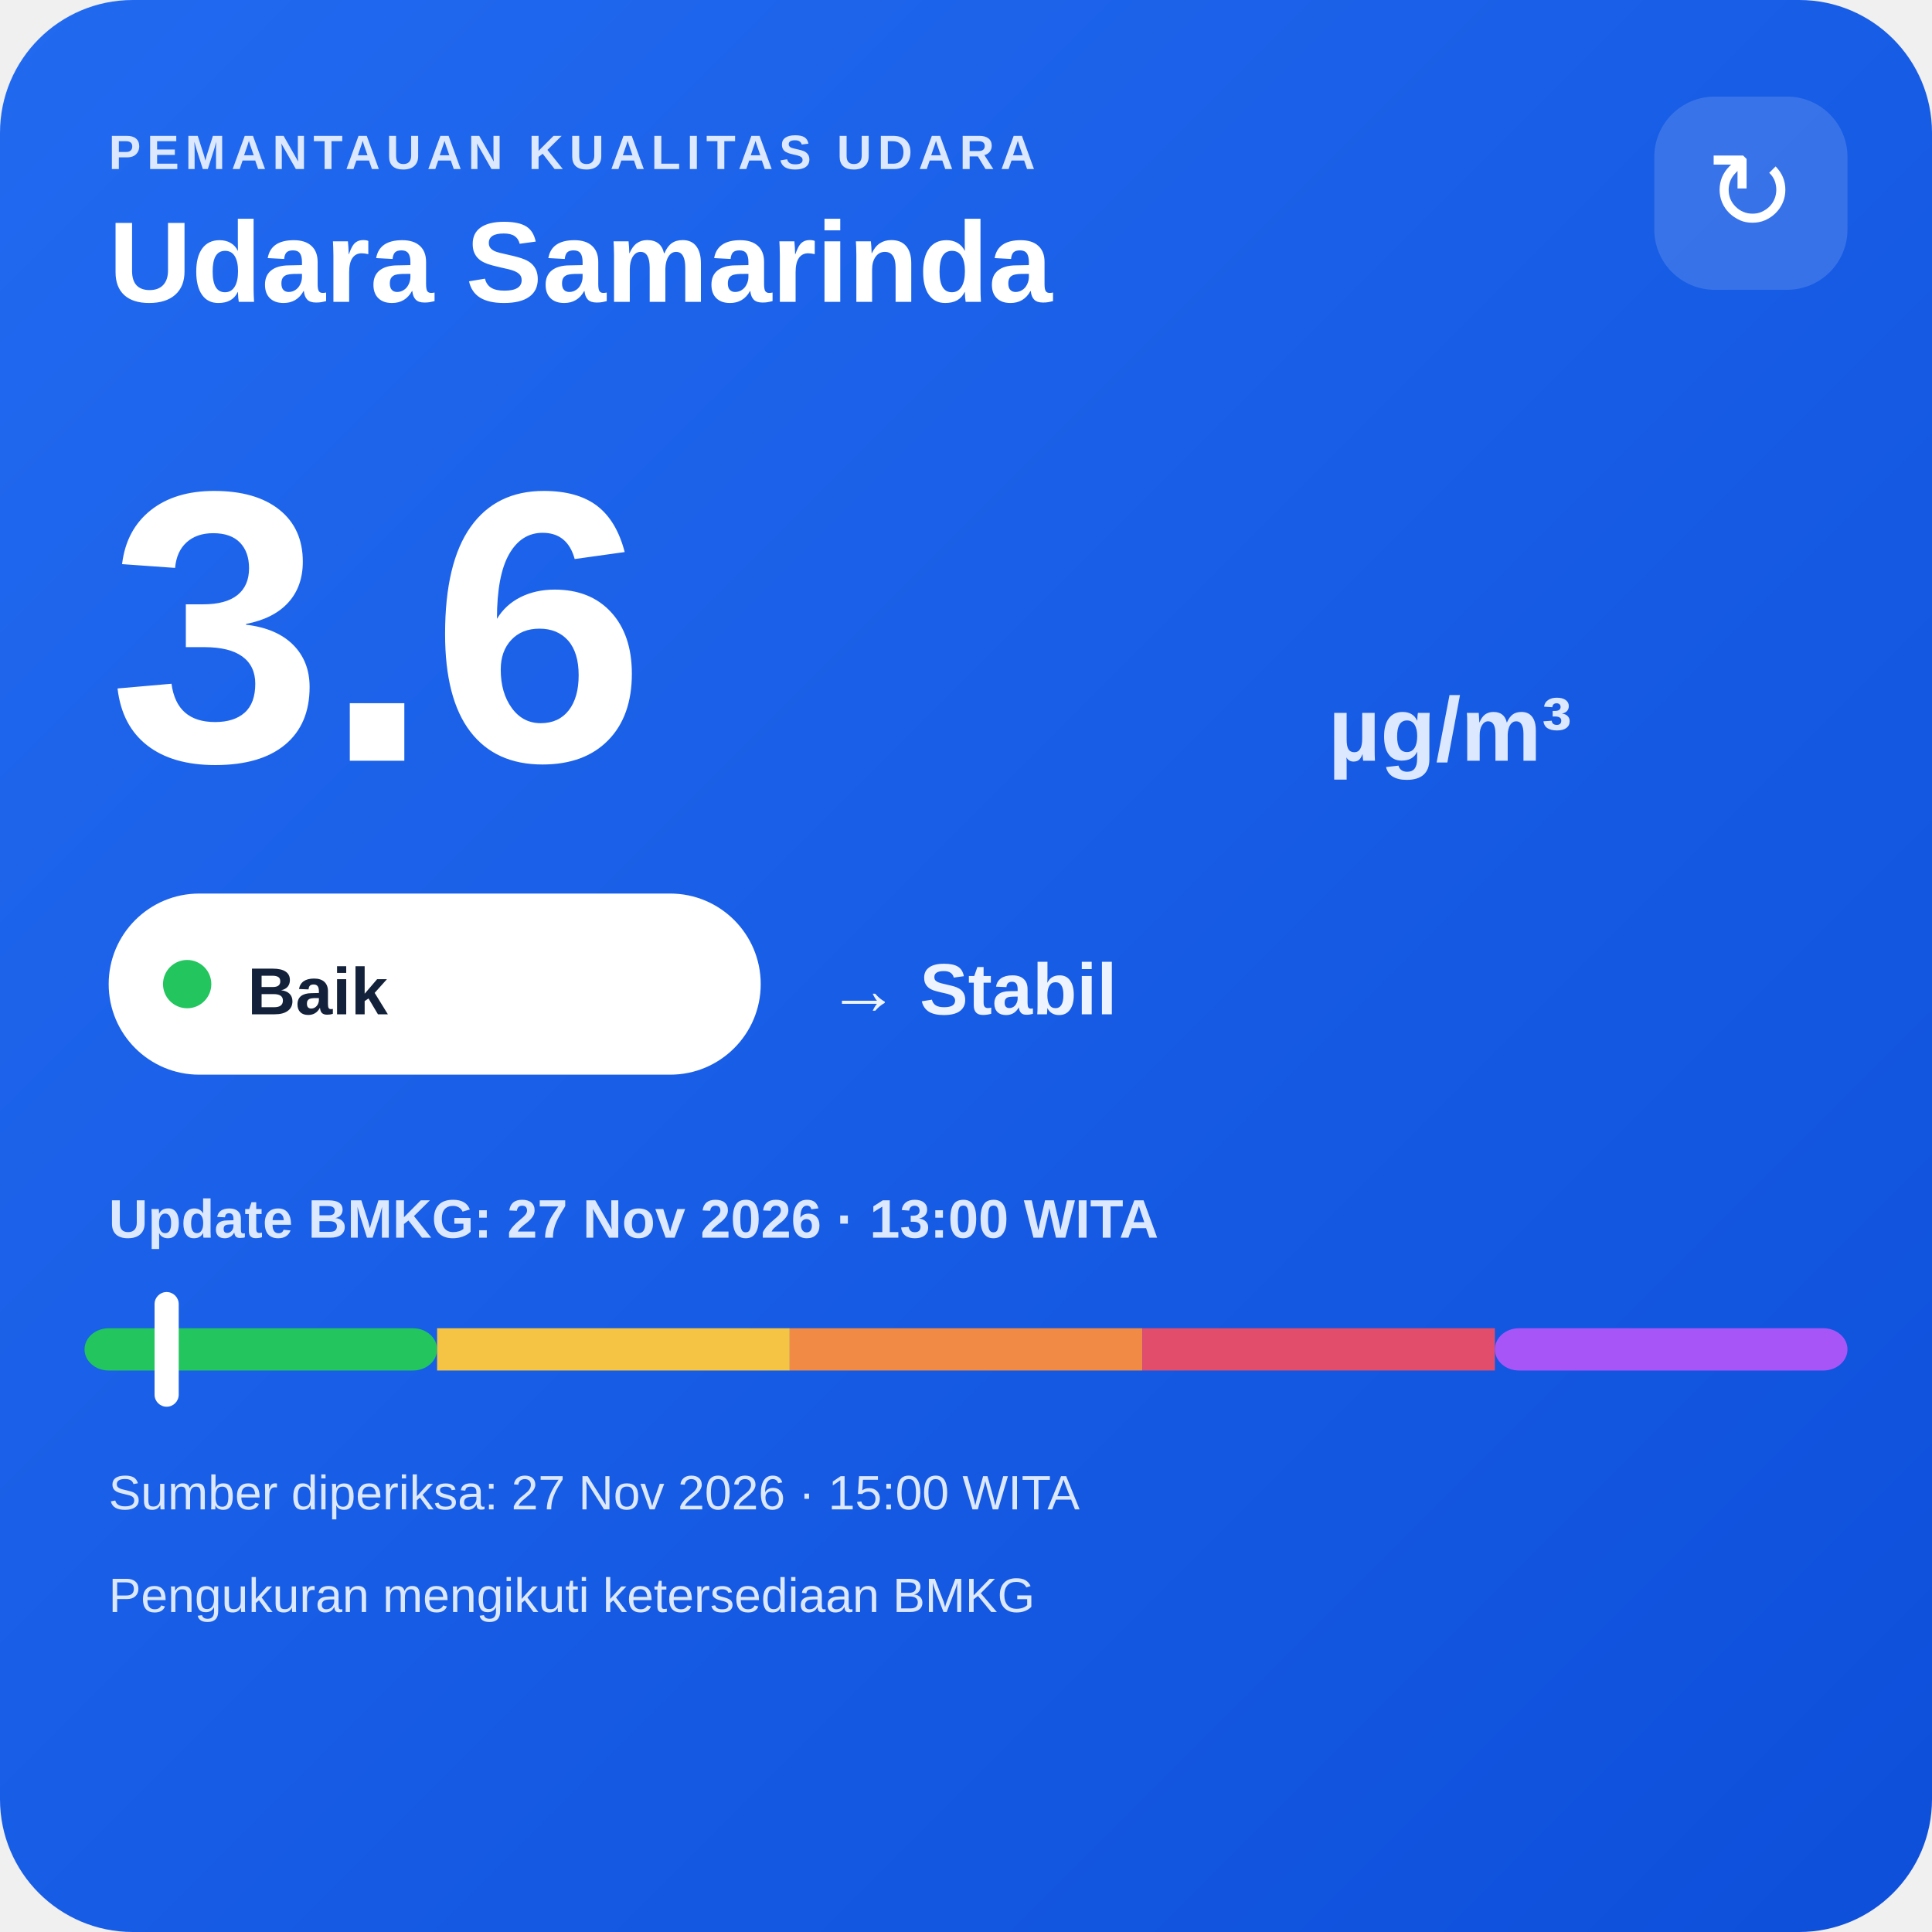
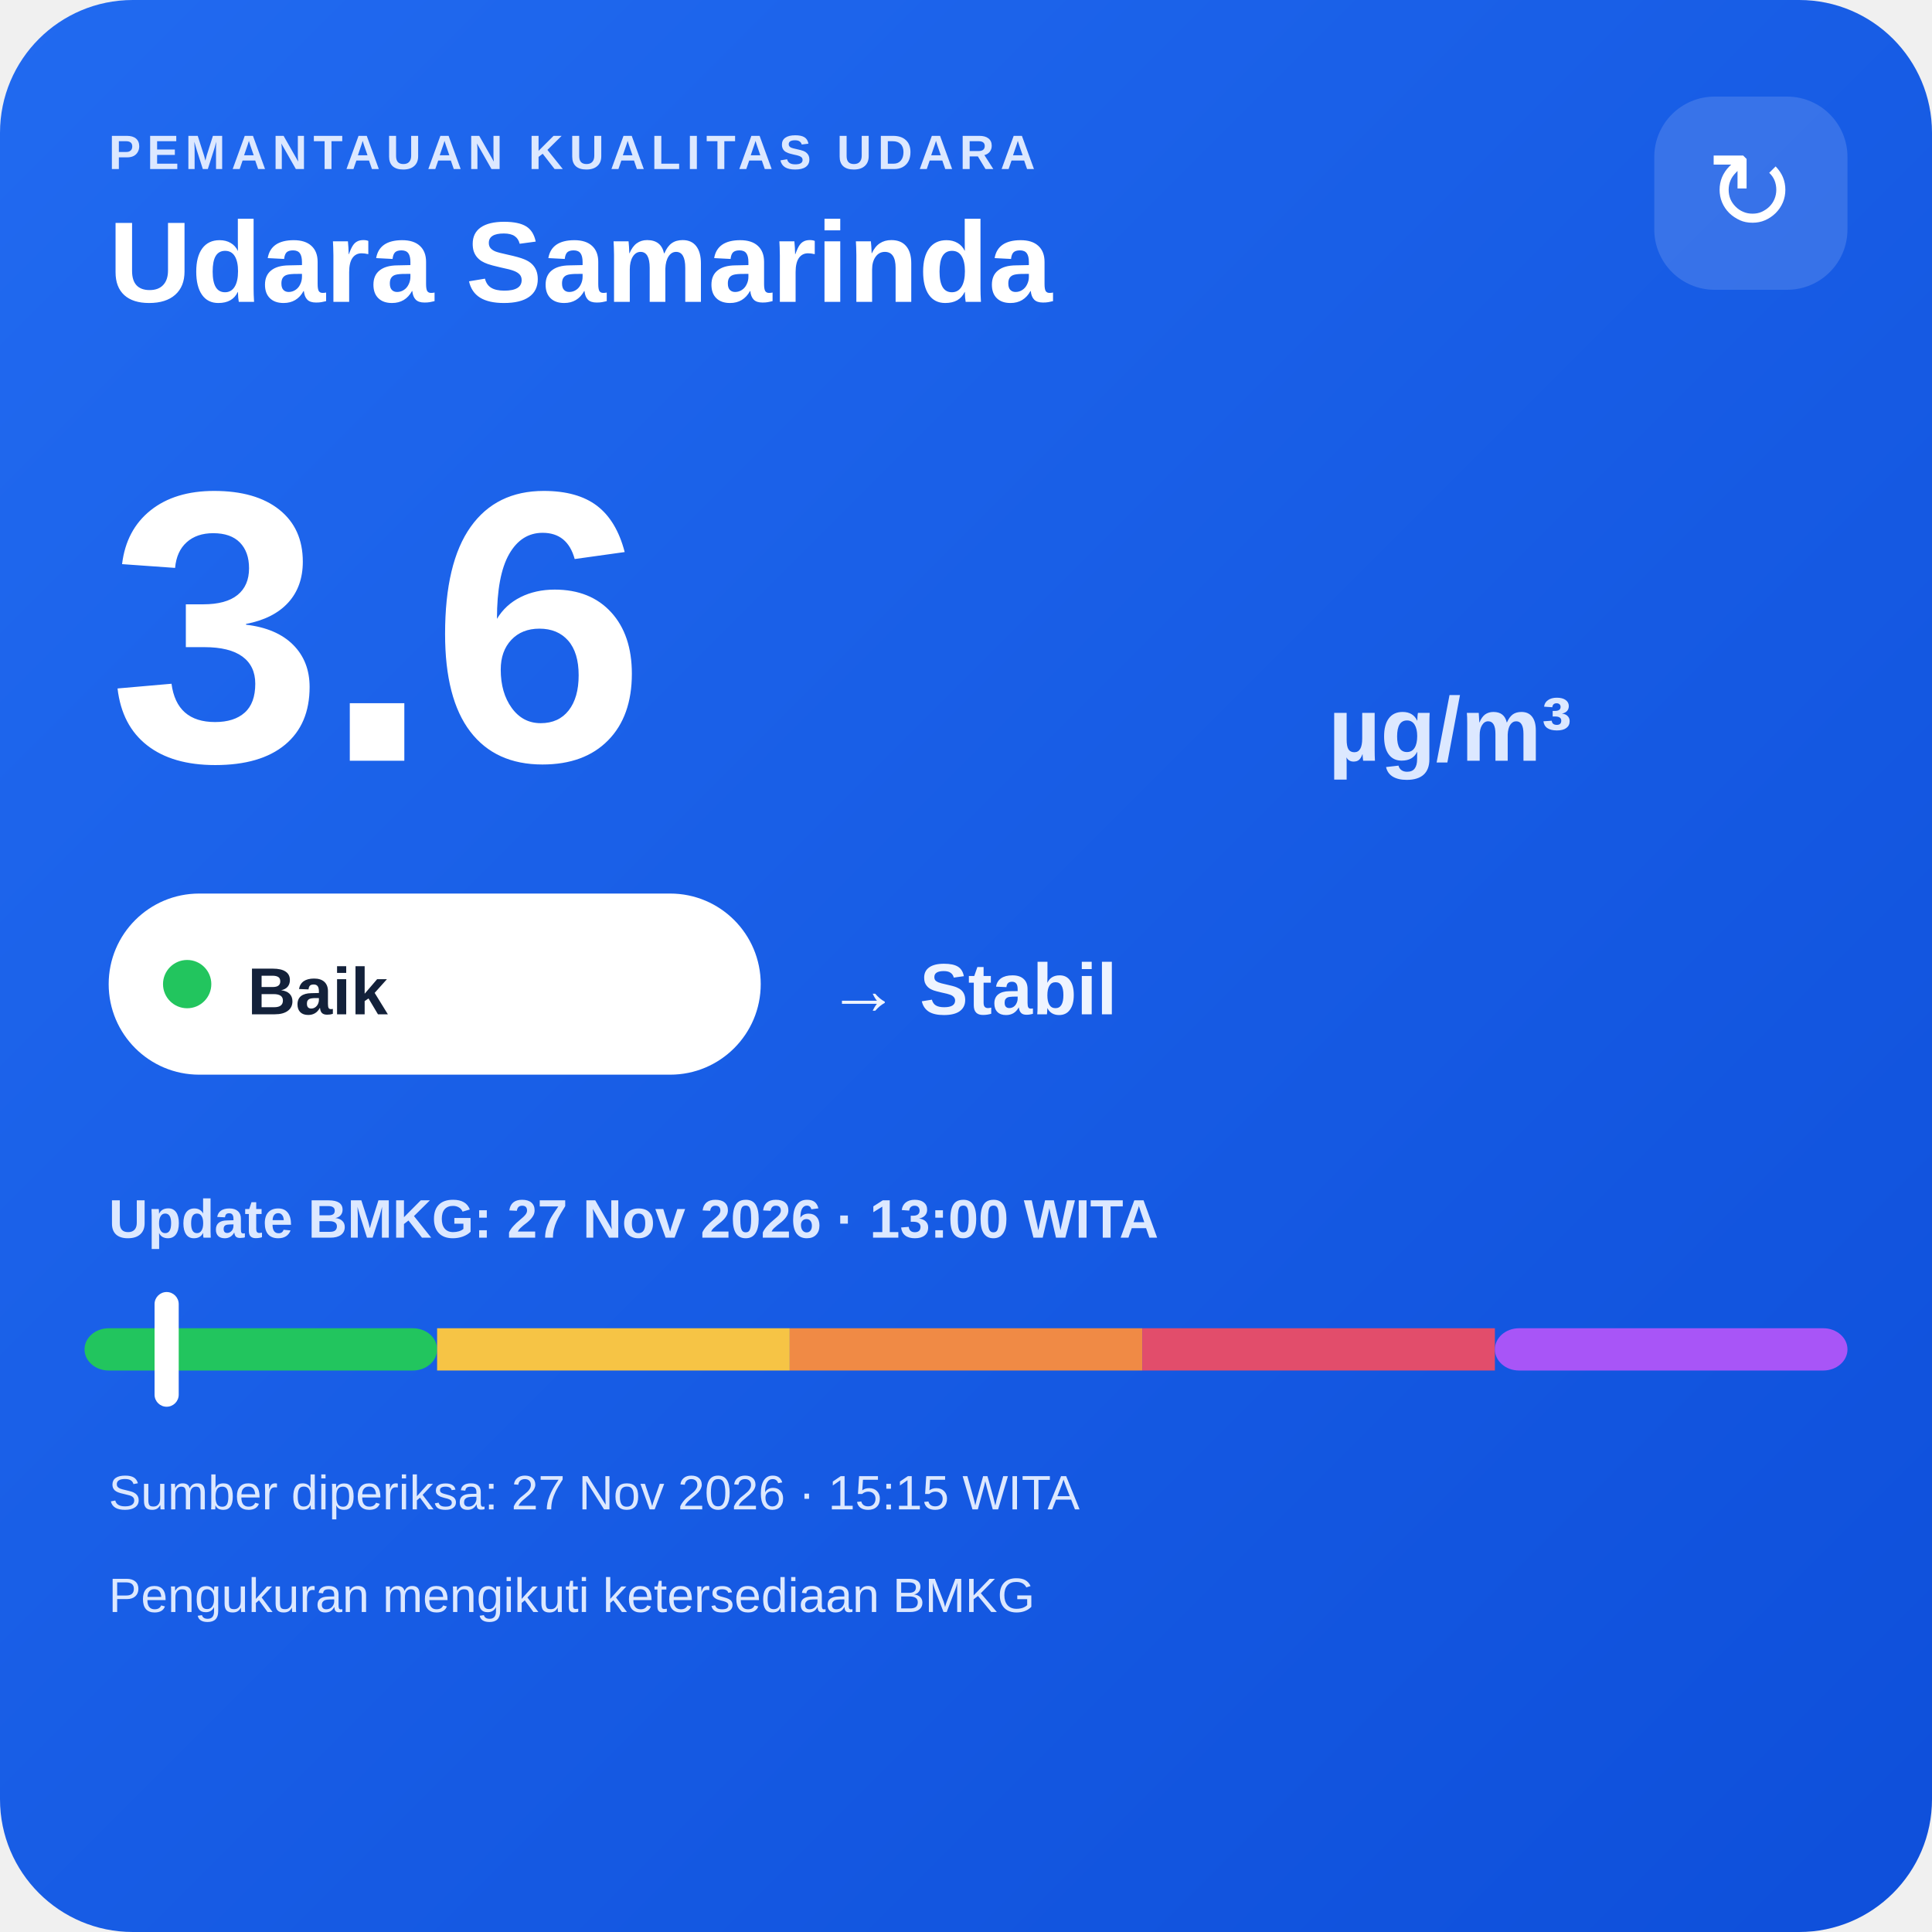
<svg xmlns="http://www.w3.org/2000/svg" width="320" height="320" viewBox="0 0 320 320">
  <defs>
    <linearGradient id="bg" x1="0" y1="0" x2="1" y2="1">
      <stop offset="0" stop-color="#216af0" />
      <stop offset="1" stop-color="#0e4fda" />
    </linearGradient>
  </defs>
  <rect width="320" height="320" rx="22" fill="url(#bg)" />
  <text x="18" y="28" fill="#dce8ff" font-family="Arial,sans-serif" font-size="8" font-weight="700" letter-spacing="1">PEMANTAUAN KUALITAS UDARA</text>
  <text x="18" y="50" fill="#ffffff" font-family="Arial,sans-serif" font-size="19" font-weight="700">Udara Samarinda</text>
  <rect x="274" y="16" width="32" height="32" rx="10" fill="#ffffff" fill-opacity=".14" />
  <text x="290" y="38" text-anchor="middle" fill="#ffffff" font-family="Arial,sans-serif" font-size="18">↻</text>
  <text x="18" y="126" fill="#ffffff" font-family="Arial,sans-serif" font-size="64" font-weight="800">3.6</text>
  <text x="220" y="126" fill="#dce8ff" font-family="Arial,sans-serif" font-size="15" font-weight="700">µg/m³</text>
  <rect x="18" y="148" width="108" height="30" rx="15" fill="#ffffff" />
  <circle cx="31" cy="163" r="4" fill="#22c55e" />
  <text x="41" y="168" fill="#13213a" font-family="Arial,sans-serif" font-size="11" font-weight="700">Baik</text>
  <text x="137" y="168" fill="#eef4ff" font-family="Arial,sans-serif" font-size="12" font-weight="700">→ Stabil</text>
  <text x="18" y="205" fill="#dce8ff" font-family="Arial,sans-serif" font-size="9" font-weight="700">Update BMKG: 27 Nov 2026 · 13:00 WITA</text>
  <rect x="14" y="220" width="58.4" height="7" rx="4" fill="#22c55e" />
  <rect x="72.4" y="220" width="58.4" height="7" fill="#f6c445" />
  <rect x="130.8" y="220" width="58.4" height="7" fill="#f08a45" />
  <rect x="189.2" y="220" width="58.4" height="7" fill="#e24d6b" />
  <rect x="247.6" y="220" width="58.4" height="7" rx="4" fill="#a855f7" />
  <rect x="25.6" y="214" width="4" height="19" rx="2" fill="#ffffff" />
-   <text x="18" y="250" fill="#dce8ff" font-family="Arial,sans-serif" font-size="8">Sumber diperiksa: 27 Nov 2026 · 15:00 WITA</text>
+   <text x="18" y="250" fill="#dce8ff" font-family="Arial,sans-serif" font-size="8">Sumber diperiksa: 27 Nov 2026 · 15:15 WITA</text>
  <text x="18" y="267" fill="#dce8ff" font-family="Arial,sans-serif" font-size="8">Pengukuran mengikuti ketersediaan BMKG</text>
</svg>
